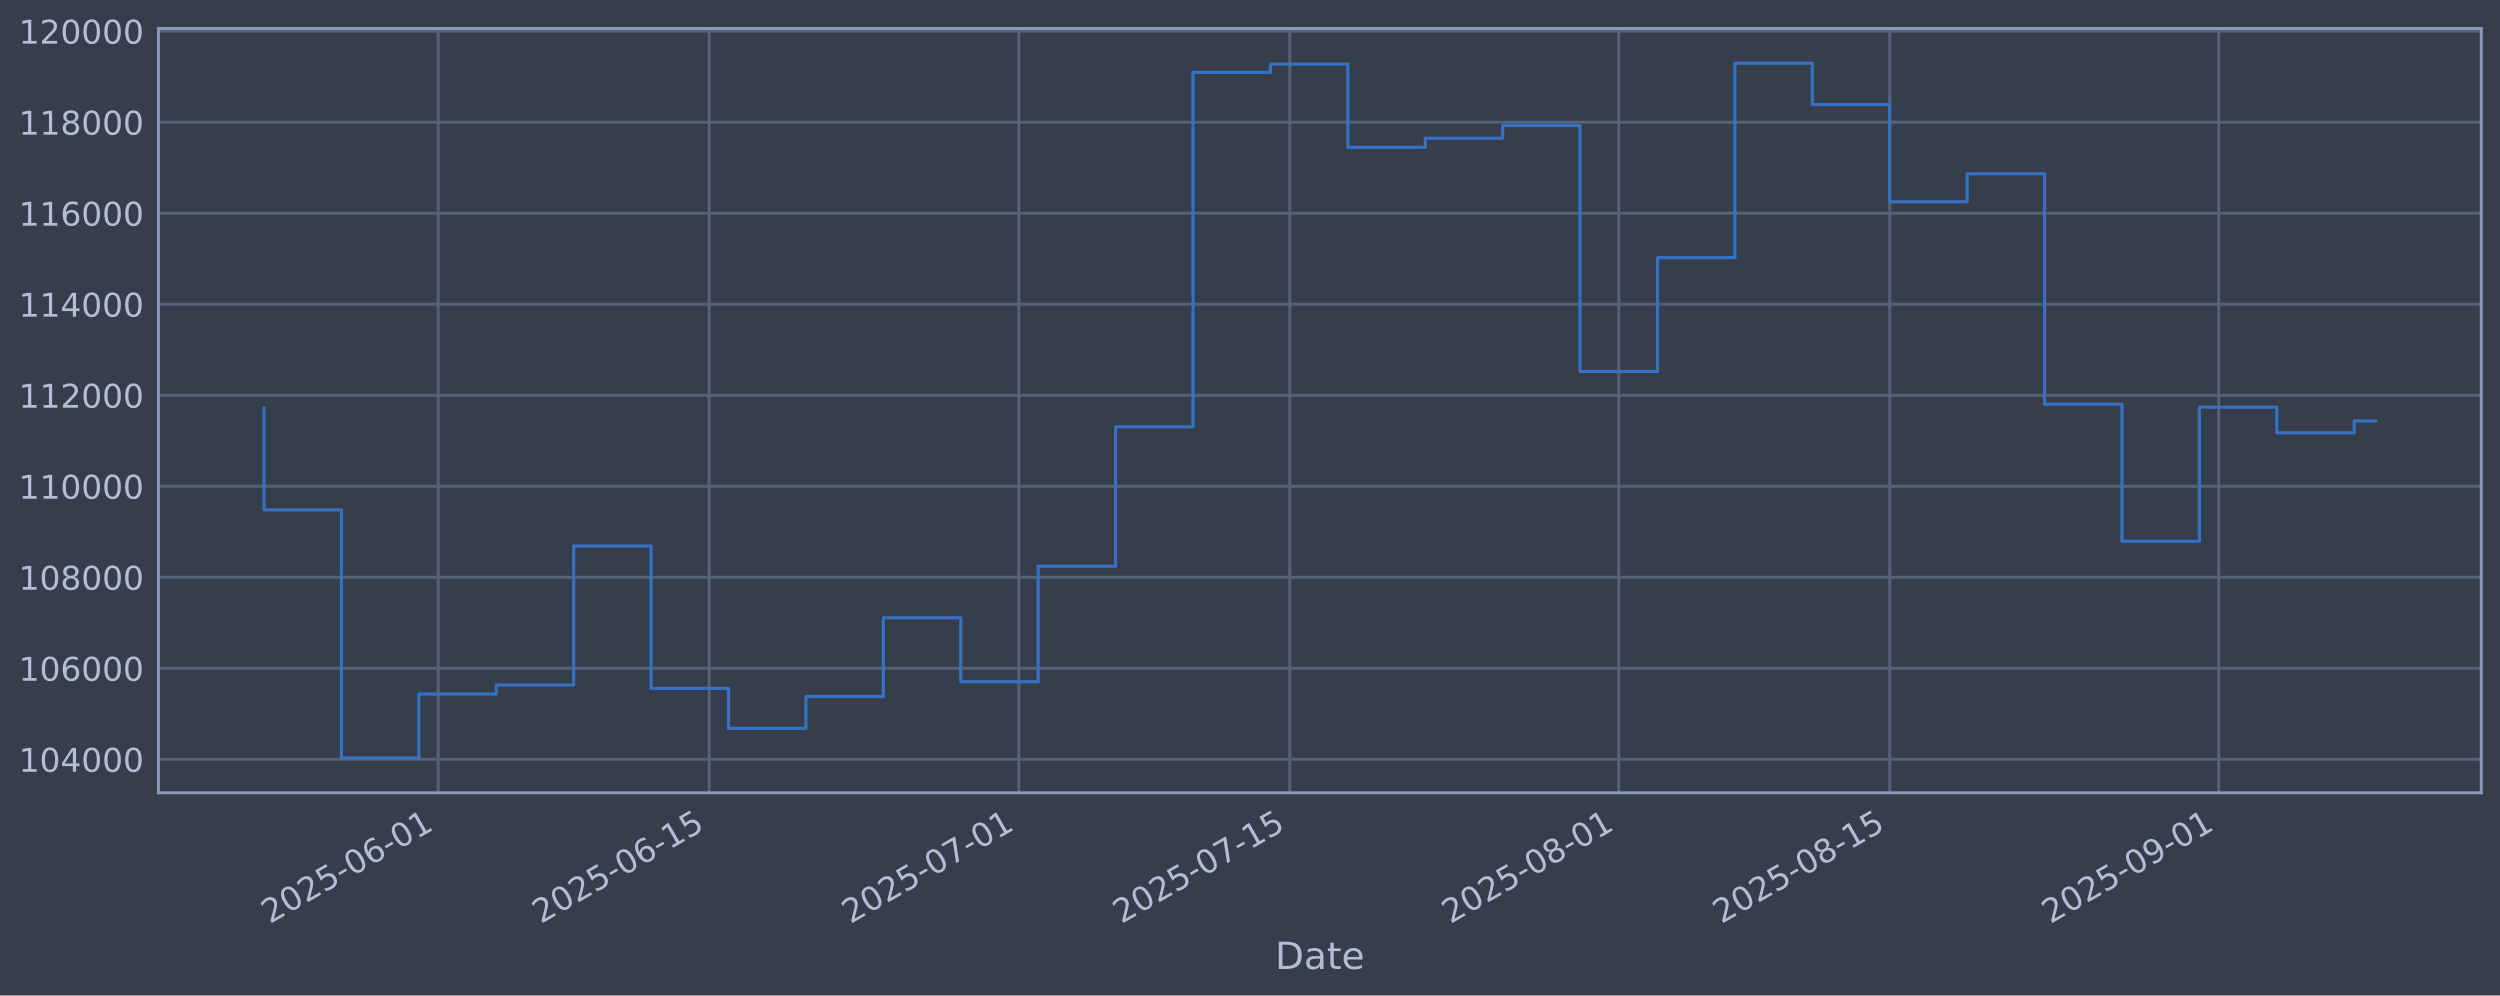
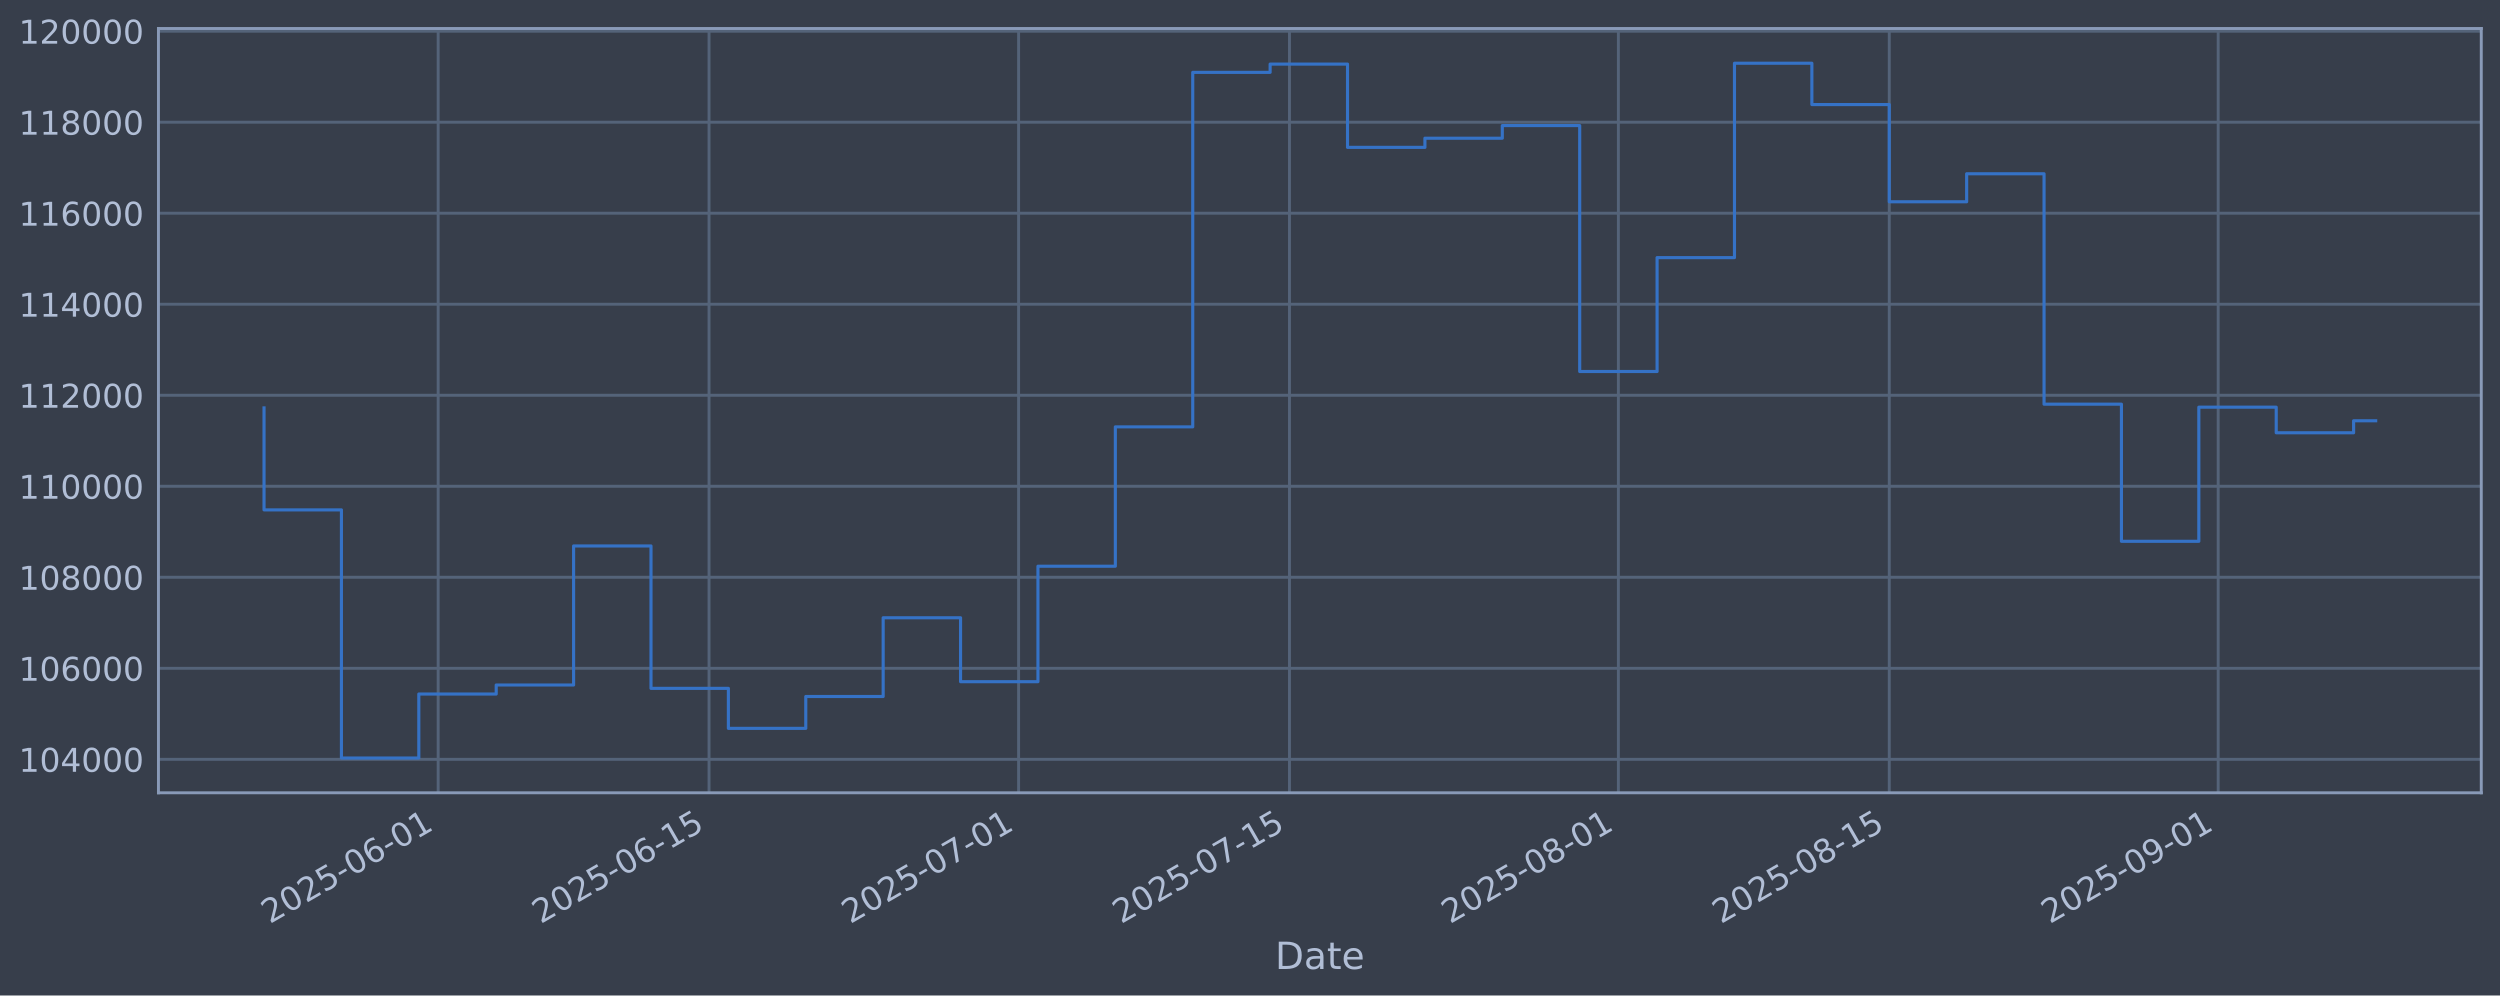
<svg xmlns="http://www.w3.org/2000/svg" xmlns:xlink="http://www.w3.org/1999/xlink" width="960.9pt" height="382.628pt" viewBox="0 0 960.9 382.628" version="1.1">
  <defs>
    <style type="text/css">*{stroke-linejoin: round; stroke-linecap: butt}</style>
  </defs>
  <g id="figure_1">
    <g id="patch_1">
      <path d="M 0 382.628  L 960.9 382.628  L 960.9 0  L 0 0  z " style="fill: #373e4b" />
    </g>
    <g id="axes_1">
      <g id="patch_2">
        <path d="M 60.901 304.718  L 953.701 304.718  L 953.701 10.958  L 60.901 10.958  z " style="fill: #373e4b" />
      </g>
      <g id="matplotlib.axis_1">
        <g id="xtick_1">
          <g id="line2d_1">
-             <path d="M 168.431 304.718  L 168.431 10.958  " clip-path="url(#p36e024e4af)" style="fill: none; stroke: #546379; stroke-width: 1.12; stroke-linecap: square" />
+             <path d="M 168.412 304.718  L 168.412 10.958  " clip-path="url(#pb8fbc86f13)" style="fill: none; stroke: #546379; stroke-width: 1.12; stroke-linecap: square" />
          </g>
          <g id="line2d_2" />
          <g id="text_1">
-             <g style="fill: #b1bed6" transform="translate(103.7052 355.2226) rotate(-30) scale(0.126 -0.126)">
+             <g style="fill: #b1bed6" transform="translate(103.6861 355.2226) rotate(-30) scale(0.126 -0.126)">
              <defs>
                <path id="DejaVuSans-32" d="M 1228 531  L 3431 531  L 3431 0  L 469 0  L 469 531  Q 828 903 1448 1529  Q 2069 2156 2228 2338  Q 2531 2678 2651 2914  Q 2772 3150 2772 3378  Q 2772 3750 2511 3984  Q 2250 4219 1831 4219  Q 1534 4219 1204 4116  Q 875 4013 500 3803  L 500 4441  Q 881 4594 1212 4672  Q 1544 4750 1819 4750  Q 2544 4750 2975 4387  Q 3406 4025 3406 3419  Q 3406 3131 3298 2873  Q 3191 2616 2906 2266  Q 2828 2175 2409 1742  Q 1991 1309 1228 531  z " transform="scale(0.015625)" />
                <path id="DejaVuSans-30" d="M 2034 4250  Q 1547 4250 1301 3770  Q 1056 3291 1056 2328  Q 1056 1369 1301 889  Q 1547 409 2034 409  Q 2525 409 2770 889  Q 3016 1369 3016 2328  Q 3016 3291 2770 3770  Q 2525 4250 2034 4250  z M 2034 4750  Q 2819 4750 3233 4129  Q 3647 3509 3647 2328  Q 3647 1150 3233 529  Q 2819 -91 2034 -91  Q 1250 -91 836 529  Q 422 1150 422 2328  Q 422 3509 836 4129  Q 1250 4750 2034 4750  z " transform="scale(0.015625)" />
                <path id="DejaVuSans-35" d="M 691 4666  L 3169 4666  L 3169 4134  L 1269 4134  L 1269 2991  Q 1406 3038 1543 3061  Q 1681 3084 1819 3084  Q 2600 3084 3056 2656  Q 3513 2228 3513 1497  Q 3513 744 3044 326  Q 2575 -91 1722 -91  Q 1428 -91 1123 -41  Q 819 9 494 109  L 494 744  Q 775 591 1075 516  Q 1375 441 1709 441  Q 2250 441 2565 725  Q 2881 1009 2881 1497  Q 2881 1984 2565 2268  Q 2250 2553 1709 2553  Q 1456 2553 1204 2497  Q 953 2441 691 2322  L 691 4666  z " transform="scale(0.015625)" />
                <path id="DejaVuSans-2d" d="M 313 2009  L 1997 2009  L 1997 1497  L 313 1497  L 313 2009  z " transform="scale(0.015625)" />
                <path id="DejaVuSans-36" d="M 2113 2584  Q 1688 2584 1439 2293  Q 1191 2003 1191 1497  Q 1191 994 1439 701  Q 1688 409 2113 409  Q 2538 409 2786 701  Q 3034 994 3034 1497  Q 3034 2003 2786 2293  Q 2538 2584 2113 2584  z M 3366 4563  L 3366 3988  Q 3128 4100 2886 4159  Q 2644 4219 2406 4219  Q 1781 4219 1451 3797  Q 1122 3375 1075 2522  Q 1259 2794 1537 2939  Q 1816 3084 2150 3084  Q 2853 3084 3261 2657  Q 3669 2231 3669 1497  Q 3669 778 3244 343  Q 2819 -91 2113 -91  Q 1303 -91 875 529  Q 447 1150 447 2328  Q 447 3434 972 4092  Q 1497 4750 2381 4750  Q 2619 4750 2861 4703  Q 3103 4656 3366 4563  z " transform="scale(0.015625)" />
                <path id="DejaVuSans-31" d="M 794 531  L 1825 531  L 1825 4091  L 703 3866  L 703 4441  L 1819 4666  L 2450 4666  L 2450 531  L 3481 531  L 3481 0  L 794 0  L 794 531  z " transform="scale(0.015625)" />
              </defs>
              <use xlink:href="#DejaVuSans-32" />
              <use xlink:href="#DejaVuSans-30" transform="translate(63.62305 0)" />
              <use xlink:href="#DejaVuSans-32" transform="translate(127.2461 0)" />
              <use xlink:href="#DejaVuSans-35" transform="translate(190.8691 0)" />
              <use xlink:href="#DejaVuSans-2d" transform="translate(254.4922 0)" />
              <use xlink:href="#DejaVuSans-30" transform="translate(290.5762 0)" />
              <use xlink:href="#DejaVuSans-36" transform="translate(354.1992 0)" />
              <use xlink:href="#DejaVuSans-2d" transform="translate(417.8223 0)" />
              <use xlink:href="#DejaVuSans-30" transform="translate(453.9062 0)" />
              <use xlink:href="#DejaVuSans-31" transform="translate(517.5293 0)" />
            </g>
          </g>
        </g>
        <g id="xtick_2">
          <g id="line2d_3">
-             <path d="M 272.573 304.718  L 272.573 10.958  " clip-path="url(#p36e024e4af)" style="fill: none; stroke: #546379; stroke-width: 1.12; stroke-linecap: square" />
+             <path d="M 272.524 304.718  L 272.524 10.958  " clip-path="url(#pb8fbc86f13)" style="fill: none; stroke: #546379; stroke-width: 1.12; stroke-linecap: square" />
          </g>
          <g id="line2d_4" />
          <g id="text_2">
-             <g style="fill: #b1bed6" transform="translate(207.8472 355.2226) rotate(-30) scale(0.126 -0.126)">
+             <g style="fill: #b1bed6" transform="translate(207.7984 355.2226) rotate(-30) scale(0.126 -0.126)">
              <use xlink:href="#DejaVuSans-32" />
              <use xlink:href="#DejaVuSans-30" transform="translate(63.62305 0)" />
              <use xlink:href="#DejaVuSans-32" transform="translate(127.2461 0)" />
              <use xlink:href="#DejaVuSans-35" transform="translate(190.8691 0)" />
              <use xlink:href="#DejaVuSans-2d" transform="translate(254.4922 0)" />
              <use xlink:href="#DejaVuSans-30" transform="translate(290.5762 0)" />
              <use xlink:href="#DejaVuSans-36" transform="translate(354.1992 0)" />
              <use xlink:href="#DejaVuSans-2d" transform="translate(417.8223 0)" />
              <use xlink:href="#DejaVuSans-31" transform="translate(453.9062 0)" />
              <use xlink:href="#DejaVuSans-35" transform="translate(517.5293 0)" />
            </g>
          </g>
        </g>
        <g id="xtick_3">
          <g id="line2d_5">
-             <path d="M 391.592 304.718  L 391.592 10.958  " clip-path="url(#p36e024e4af)" style="fill: none; stroke: #546379; stroke-width: 1.12; stroke-linecap: square" />
+             <path d="M 391.509 304.718  L 391.509 10.958  " clip-path="url(#pb8fbc86f13)" style="fill: none; stroke: #546379; stroke-width: 1.12; stroke-linecap: square" />
          </g>
          <g id="line2d_6" />
          <g id="text_3">
-             <g style="fill: #b1bed6" transform="translate(326.8666 355.2226) rotate(-30) scale(0.126 -0.126)">
+             <g style="fill: #b1bed6" transform="translate(326.7839 355.2226) rotate(-30) scale(0.126 -0.126)">
              <defs>
                <path id="DejaVuSans-37" d="M 525 4666  L 3525 4666  L 3525 4397  L 1831 0  L 1172 0  L 2766 4134  L 525 4134  L 525 4666  z " transform="scale(0.015625)" />
              </defs>
              <use xlink:href="#DejaVuSans-32" />
              <use xlink:href="#DejaVuSans-30" transform="translate(63.62305 0)" />
              <use xlink:href="#DejaVuSans-32" transform="translate(127.2461 0)" />
              <use xlink:href="#DejaVuSans-35" transform="translate(190.8691 0)" />
              <use xlink:href="#DejaVuSans-2d" transform="translate(254.4922 0)" />
              <use xlink:href="#DejaVuSans-30" transform="translate(290.5762 0)" />
              <use xlink:href="#DejaVuSans-37" transform="translate(354.1992 0)" />
              <use xlink:href="#DejaVuSans-2d" transform="translate(417.8223 0)" />
              <use xlink:href="#DejaVuSans-30" transform="translate(453.9062 0)" />
              <use xlink:href="#DejaVuSans-31" transform="translate(517.5293 0)" />
            </g>
          </g>
        </g>
        <g id="xtick_4">
          <g id="line2d_7">
-             <path d="M 495.734 304.718  L 495.734 10.958  " clip-path="url(#p36e024e4af)" style="fill: none; stroke: #546379; stroke-width: 1.12; stroke-linecap: square" />
+             <path d="M 495.622 304.718  L 495.622 10.958  " clip-path="url(#pb8fbc86f13)" style="fill: none; stroke: #546379; stroke-width: 1.12; stroke-linecap: square" />
          </g>
          <g id="line2d_8" />
          <g id="text_4">
-             <g style="fill: #b1bed6" transform="translate(431.0086 355.2226) rotate(-30) scale(0.126 -0.126)">
+             <g style="fill: #b1bed6" transform="translate(430.8962 355.2226) rotate(-30) scale(0.126 -0.126)">
              <use xlink:href="#DejaVuSans-32" />
              <use xlink:href="#DejaVuSans-30" transform="translate(63.62305 0)" />
              <use xlink:href="#DejaVuSans-32" transform="translate(127.2461 0)" />
              <use xlink:href="#DejaVuSans-35" transform="translate(190.8691 0)" />
              <use xlink:href="#DejaVuSans-2d" transform="translate(254.4922 0)" />
              <use xlink:href="#DejaVuSans-30" transform="translate(290.5762 0)" />
              <use xlink:href="#DejaVuSans-37" transform="translate(354.1992 0)" />
              <use xlink:href="#DejaVuSans-2d" transform="translate(417.8223 0)" />
              <use xlink:href="#DejaVuSans-31" transform="translate(453.9062 0)" />
              <use xlink:href="#DejaVuSans-35" transform="translate(517.5293 0)" />
            </g>
          </g>
        </g>
        <g id="xtick_5">
          <g id="line2d_9">
-             <path d="M 622.192 304.718  L 622.192 10.958  " clip-path="url(#p36e024e4af)" style="fill: none; stroke: #546379; stroke-width: 1.12; stroke-linecap: square" />
+             <path d="M 622.044 304.718  L 622.044 10.958  " clip-path="url(#pb8fbc86f13)" style="fill: none; stroke: #546379; stroke-width: 1.12; stroke-linecap: square" />
          </g>
          <g id="line2d_10" />
          <g id="text_5">
-             <g style="fill: #b1bed6" transform="translate(557.4667 355.2226) rotate(-30) scale(0.126 -0.126)">
+             <g style="fill: #b1bed6" transform="translate(557.3182 355.2226) rotate(-30) scale(0.126 -0.126)">
              <defs>
                <path id="DejaVuSans-38" d="M 2034 2216  Q 1584 2216 1326 1975  Q 1069 1734 1069 1313  Q 1069 891 1326 650  Q 1584 409 2034 409  Q 2484 409 2743 651  Q 3003 894 3003 1313  Q 3003 1734 2745 1975  Q 2488 2216 2034 2216  z M 1403 2484  Q 997 2584 770 2862  Q 544 3141 544 3541  Q 544 4100 942 4425  Q 1341 4750 2034 4750  Q 2731 4750 3128 4425  Q 3525 4100 3525 3541  Q 3525 3141 3298 2862  Q 3072 2584 2669 2484  Q 3125 2378 3379 2068  Q 3634 1759 3634 1313  Q 3634 634 3220 271  Q 2806 -91 2034 -91  Q 1263 -91 848 271  Q 434 634 434 1313  Q 434 1759 690 2068  Q 947 2378 1403 2484  z M 1172 3481  Q 1172 3119 1398 2916  Q 1625 2713 2034 2713  Q 2441 2713 2670 2916  Q 2900 3119 2900 3481  Q 2900 3844 2670 4047  Q 2441 4250 2034 4250  Q 1625 4250 1398 4047  Q 1172 3844 1172 3481  z " transform="scale(0.015625)" />
              </defs>
              <use xlink:href="#DejaVuSans-32" />
              <use xlink:href="#DejaVuSans-30" transform="translate(63.62305 0)" />
              <use xlink:href="#DejaVuSans-32" transform="translate(127.2461 0)" />
              <use xlink:href="#DejaVuSans-35" transform="translate(190.8691 0)" />
              <use xlink:href="#DejaVuSans-2d" transform="translate(254.4922 0)" />
              <use xlink:href="#DejaVuSans-30" transform="translate(290.5762 0)" />
              <use xlink:href="#DejaVuSans-38" transform="translate(354.1992 0)" />
              <use xlink:href="#DejaVuSans-2d" transform="translate(417.8223 0)" />
              <use xlink:href="#DejaVuSans-30" transform="translate(453.9062 0)" />
              <use xlink:href="#DejaVuSans-31" transform="translate(517.5293 0)" />
            </g>
          </g>
        </g>
        <g id="xtick_6">
          <g id="line2d_11">
-             <path d="M 726.334 304.718  L 726.334 10.958  " clip-path="url(#p36e024e4af)" style="fill: none; stroke: #546379; stroke-width: 1.12; stroke-linecap: square" />
+             <path d="M 726.156 304.718  L 726.156 10.958  " clip-path="url(#pb8fbc86f13)" style="fill: none; stroke: #546379; stroke-width: 1.12; stroke-linecap: square" />
          </g>
          <g id="line2d_12" />
          <g id="text_6">
-             <g style="fill: #b1bed6" transform="translate(661.6087 355.2226) rotate(-30) scale(0.126 -0.126)">
+             <g style="fill: #b1bed6" transform="translate(661.4305 355.2226) rotate(-30) scale(0.126 -0.126)">
              <use xlink:href="#DejaVuSans-32" />
              <use xlink:href="#DejaVuSans-30" transform="translate(63.62305 0)" />
              <use xlink:href="#DejaVuSans-32" transform="translate(127.2461 0)" />
              <use xlink:href="#DejaVuSans-35" transform="translate(190.8691 0)" />
              <use xlink:href="#DejaVuSans-2d" transform="translate(254.4922 0)" />
              <use xlink:href="#DejaVuSans-30" transform="translate(290.5762 0)" />
              <use xlink:href="#DejaVuSans-38" transform="translate(354.1992 0)" />
              <use xlink:href="#DejaVuSans-2d" transform="translate(417.8223 0)" />
              <use xlink:href="#DejaVuSans-31" transform="translate(453.9062 0)" />
              <use xlink:href="#DejaVuSans-35" transform="translate(517.5293 0)" />
            </g>
          </g>
        </g>
        <g id="xtick_7">
          <g id="line2d_13">
-             <path d="M 852.792 304.718  L 852.792 10.958  " clip-path="url(#p36e024e4af)" style="fill: none; stroke: #546379; stroke-width: 1.12; stroke-linecap: square" />
+             <path d="M 852.578 304.718  L 852.578 10.958  " clip-path="url(#pb8fbc86f13)" style="fill: none; stroke: #546379; stroke-width: 1.12; stroke-linecap: square" />
          </g>
          <g id="line2d_14" />
          <g id="text_7">
-             <g style="fill: #b1bed6" transform="translate(788.0668 355.2226) rotate(-30) scale(0.126 -0.126)">
+             <g style="fill: #b1bed6" transform="translate(787.8526 355.2226) rotate(-30) scale(0.126 -0.126)">
              <defs>
                <path id="DejaVuSans-39" d="M 703 97  L 703 672  Q 941 559 1184 500  Q 1428 441 1663 441  Q 2288 441 2617 861  Q 2947 1281 2994 2138  Q 2813 1869 2534 1725  Q 2256 1581 1919 1581  Q 1219 1581 811 2004  Q 403 2428 403 3163  Q 403 3881 828 4315  Q 1253 4750 1959 4750  Q 2769 4750 3195 4129  Q 3622 3509 3622 2328  Q 3622 1225 3098 567  Q 2575 -91 1691 -91  Q 1453 -91 1209 -44  Q 966 3 703 97  z M 1959 2075  Q 2384 2075 2632 2365  Q 2881 2656 2881 3163  Q 2881 3666 2632 3958  Q 2384 4250 1959 4250  Q 1534 4250 1286 3958  Q 1038 3666 1038 3163  Q 1038 2656 1286 2365  Q 1534 2075 1959 2075  z " transform="scale(0.015625)" />
              </defs>
              <use xlink:href="#DejaVuSans-32" />
              <use xlink:href="#DejaVuSans-30" transform="translate(63.62305 0)" />
              <use xlink:href="#DejaVuSans-32" transform="translate(127.2461 0)" />
              <use xlink:href="#DejaVuSans-35" transform="translate(190.8691 0)" />
              <use xlink:href="#DejaVuSans-2d" transform="translate(254.4922 0)" />
              <use xlink:href="#DejaVuSans-30" transform="translate(290.5762 0)" />
              <use xlink:href="#DejaVuSans-39" transform="translate(354.1992 0)" />
              <use xlink:href="#DejaVuSans-2d" transform="translate(417.8223 0)" />
              <use xlink:href="#DejaVuSans-30" transform="translate(453.9062 0)" />
              <use xlink:href="#DejaVuSans-31" transform="translate(517.5293 0)" />
            </g>
          </g>
        </g>
        <g id="text_8">
          <g style="fill: #b1bed6" transform="translate(490.0914 372.4337) scale(0.144 -0.144)">
            <defs>
              <path id="DejaVuSans-44" d="M 1259 4147  L 1259 519  L 2022 519  Q 2988 519 3436 956  Q 3884 1394 3884 2338  Q 3884 3275 3436 3711  Q 2988 4147 2022 4147  L 1259 4147  z M 628 4666  L 1925 4666  Q 3281 4666 3915 4102  Q 4550 3538 4550 2338  Q 4550 1131 3912 565  Q 3275 0 1925 0  L 628 0  L 628 4666  z " transform="scale(0.015625)" />
              <path id="DejaVuSans-61" d="M 2194 1759  Q 1497 1759 1228 1600  Q 959 1441 959 1056  Q 959 750 1161 570  Q 1363 391 1709 391  Q 2188 391 2477 730  Q 2766 1069 2766 1631  L 2766 1759  L 2194 1759  z M 3341 1997  L 3341 0  L 2766 0  L 2766 531  Q 2569 213 2275 61  Q 1981 -91 1556 -91  Q 1019 -91 701 211  Q 384 513 384 1019  Q 384 1609 779 1909  Q 1175 2209 1959 2209  L 2766 2209  L 2766 2266  Q 2766 2663 2505 2880  Q 2244 3097 1772 3097  Q 1472 3097 1187 3025  Q 903 2953 641 2809  L 641 3341  Q 956 3463 1253 3523  Q 1550 3584 1831 3584  Q 2591 3584 2966 3190  Q 3341 2797 3341 1997  z " transform="scale(0.015625)" />
              <path id="DejaVuSans-74" d="M 1172 4494  L 1172 3500  L 2356 3500  L 2356 3053  L 1172 3053  L 1172 1153  Q 1172 725 1289 603  Q 1406 481 1766 481  L 2356 481  L 2356 0  L 1766 0  Q 1100 0 847 248  Q 594 497 594 1153  L 594 3053  L 172 3053  L 172 3500  L 594 3500  L 594 4494  L 1172 4494  z " transform="scale(0.015625)" />
              <path id="DejaVuSans-65" d="M 3597 1894  L 3597 1613  L 953 1613  Q 991 1019 1311 708  Q 1631 397 2203 397  Q 2534 397 2845 478  Q 3156 559 3463 722  L 3463 178  Q 3153 47 2828 -22  Q 2503 -91 2169 -91  Q 1331 -91 842 396  Q 353 884 353 1716  Q 353 2575 817 3079  Q 1281 3584 2069 3584  Q 2775 3584 3186 3129  Q 3597 2675 3597 1894  z M 3022 2063  Q 3016 2534 2758 2815  Q 2500 3097 2075 3097  Q 1594 3097 1305 2825  Q 1016 2553 972 2059  L 3022 2063  z " transform="scale(0.015625)" />
            </defs>
            <use xlink:href="#DejaVuSans-44" />
            <use xlink:href="#DejaVuSans-61" transform="translate(77.00195 0)" />
            <use xlink:href="#DejaVuSans-74" transform="translate(138.2812 0)" />
            <use xlink:href="#DejaVuSans-65" transform="translate(177.4902 0)" />
          </g>
        </g>
      </g>
      <g id="matplotlib.axis_2">
        <g id="ytick_1">
          <g id="line2d_15">
-             <path d="M 60.901 291.85  L 953.701 291.85  " clip-path="url(#p36e024e4af)" style="fill: none; stroke: #546379; stroke-width: 1.12; stroke-linecap: square" />
+             <path d="M 60.901 291.85  L 953.701 291.85  " clip-path="url(#pb8fbc86f13)" style="fill: none; stroke: #546379; stroke-width: 1.12; stroke-linecap: square" />
          </g>
          <g id="line2d_16" />
          <g id="text_9">
            <g style="fill: #b1bed6" transform="translate(7.2 296.6367) scale(0.126 -0.126)">
              <defs>
                <path id="DejaVuSans-34" d="M 2419 4116  L 825 1625  L 2419 1625  L 2419 4116  z M 2253 4666  L 3047 4666  L 3047 1625  L 3713 1625  L 3713 1100  L 3047 1100  L 3047 0  L 2419 0  L 2419 1100  L 313 1100  L 313 1709  L 2253 4666  z " transform="scale(0.015625)" />
              </defs>
              <use xlink:href="#DejaVuSans-31" />
              <use xlink:href="#DejaVuSans-30" transform="translate(63.62305 0)" />
              <use xlink:href="#DejaVuSans-34" transform="translate(127.2461 0)" />
              <use xlink:href="#DejaVuSans-30" transform="translate(190.8691 0)" />
              <use xlink:href="#DejaVuSans-30" transform="translate(254.4922 0)" />
              <use xlink:href="#DejaVuSans-30" transform="translate(318.1152 0)" />
            </g>
          </g>
        </g>
        <g id="ytick_2">
          <g id="line2d_17">
-             <path d="M 60.901 256.867  L 953.701 256.867  " clip-path="url(#p36e024e4af)" style="fill: none; stroke: #546379; stroke-width: 1.12; stroke-linecap: square" />
+             <path d="M 60.901 256.867  L 953.701 256.867  " clip-path="url(#pb8fbc86f13)" style="fill: none; stroke: #546379; stroke-width: 1.12; stroke-linecap: square" />
          </g>
          <g id="line2d_18" />
          <g id="text_10">
            <g style="fill: #b1bed6" transform="translate(7.2 261.6538) scale(0.126 -0.126)">
              <use xlink:href="#DejaVuSans-31" />
              <use xlink:href="#DejaVuSans-30" transform="translate(63.62305 0)" />
              <use xlink:href="#DejaVuSans-36" transform="translate(127.2461 0)" />
              <use xlink:href="#DejaVuSans-30" transform="translate(190.8691 0)" />
              <use xlink:href="#DejaVuSans-30" transform="translate(254.4922 0)" />
              <use xlink:href="#DejaVuSans-30" transform="translate(318.1152 0)" />
            </g>
          </g>
        </g>
        <g id="ytick_3">
          <g id="line2d_19">
-             <path d="M 60.901 221.884  L 953.701 221.884  " clip-path="url(#p36e024e4af)" style="fill: none; stroke: #546379; stroke-width: 1.12; stroke-linecap: square" />
+             <path d="M 60.901 221.884  L 953.701 221.884  " clip-path="url(#pb8fbc86f13)" style="fill: none; stroke: #546379; stroke-width: 1.12; stroke-linecap: square" />
          </g>
          <g id="line2d_20" />
          <g id="text_11">
            <g style="fill: #b1bed6" transform="translate(7.2 226.671) scale(0.126 -0.126)">
              <use xlink:href="#DejaVuSans-31" />
              <use xlink:href="#DejaVuSans-30" transform="translate(63.62305 0)" />
              <use xlink:href="#DejaVuSans-38" transform="translate(127.2461 0)" />
              <use xlink:href="#DejaVuSans-30" transform="translate(190.8691 0)" />
              <use xlink:href="#DejaVuSans-30" transform="translate(254.4922 0)" />
              <use xlink:href="#DejaVuSans-30" transform="translate(318.1152 0)" />
            </g>
          </g>
        </g>
        <g id="ytick_4">
          <g id="line2d_21">
-             <path d="M 60.901 186.901  L 953.701 186.901  " clip-path="url(#p36e024e4af)" style="fill: none; stroke: #546379; stroke-width: 1.12; stroke-linecap: square" />
+             <path d="M 60.901 186.901  L 953.701 186.901  " clip-path="url(#pb8fbc86f13)" style="fill: none; stroke: #546379; stroke-width: 1.12; stroke-linecap: square" />
          </g>
          <g id="line2d_22" />
          <g id="text_12">
            <g style="fill: #b1bed6" transform="translate(7.2 191.6882) scale(0.126 -0.126)">
              <use xlink:href="#DejaVuSans-31" />
              <use xlink:href="#DejaVuSans-31" transform="translate(63.62305 0)" />
              <use xlink:href="#DejaVuSans-30" transform="translate(127.2461 0)" />
              <use xlink:href="#DejaVuSans-30" transform="translate(190.8691 0)" />
              <use xlink:href="#DejaVuSans-30" transform="translate(254.4922 0)" />
              <use xlink:href="#DejaVuSans-30" transform="translate(318.1152 0)" />
            </g>
          </g>
        </g>
        <g id="ytick_5">
          <g id="line2d_23">
-             <path d="M 60.901 151.918  L 953.701 151.918  " clip-path="url(#p36e024e4af)" style="fill: none; stroke: #546379; stroke-width: 1.12; stroke-linecap: square" />
+             <path d="M 60.901 151.918  L 953.701 151.918  " clip-path="url(#pb8fbc86f13)" style="fill: none; stroke: #546379; stroke-width: 1.12; stroke-linecap: square" />
          </g>
          <g id="line2d_24" />
          <g id="text_13">
            <g style="fill: #b1bed6" transform="translate(7.2 156.7053) scale(0.126 -0.126)">
              <use xlink:href="#DejaVuSans-31" />
              <use xlink:href="#DejaVuSans-31" transform="translate(63.62305 0)" />
              <use xlink:href="#DejaVuSans-32" transform="translate(127.2461 0)" />
              <use xlink:href="#DejaVuSans-30" transform="translate(190.8691 0)" />
              <use xlink:href="#DejaVuSans-30" transform="translate(254.4922 0)" />
              <use xlink:href="#DejaVuSans-30" transform="translate(318.1152 0)" />
            </g>
          </g>
        </g>
        <g id="ytick_6">
          <g id="line2d_25">
-             <path d="M 60.901 116.936  L 953.701 116.936  " clip-path="url(#p36e024e4af)" style="fill: none; stroke: #546379; stroke-width: 1.12; stroke-linecap: square" />
+             <path d="M 60.901 116.936  L 953.701 116.936  " clip-path="url(#pb8fbc86f13)" style="fill: none; stroke: #546379; stroke-width: 1.12; stroke-linecap: square" />
          </g>
          <g id="line2d_26" />
          <g id="text_14">
            <g style="fill: #b1bed6" transform="translate(7.2 121.7225) scale(0.126 -0.126)">
              <use xlink:href="#DejaVuSans-31" />
              <use xlink:href="#DejaVuSans-31" transform="translate(63.62305 0)" />
              <use xlink:href="#DejaVuSans-34" transform="translate(127.2461 0)" />
              <use xlink:href="#DejaVuSans-30" transform="translate(190.8691 0)" />
              <use xlink:href="#DejaVuSans-30" transform="translate(254.4922 0)" />
              <use xlink:href="#DejaVuSans-30" transform="translate(318.1152 0)" />
            </g>
          </g>
        </g>
        <g id="ytick_7">
          <g id="line2d_27">
-             <path d="M 60.901 81.953  L 953.701 81.953  " clip-path="url(#p36e024e4af)" style="fill: none; stroke: #546379; stroke-width: 1.12; stroke-linecap: square" />
+             <path d="M 60.901 81.953  L 953.701 81.953  " clip-path="url(#pb8fbc86f13)" style="fill: none; stroke: #546379; stroke-width: 1.12; stroke-linecap: square" />
          </g>
          <g id="line2d_28" />
          <g id="text_15">
            <g style="fill: #b1bed6" transform="translate(7.2 86.73969) scale(0.126 -0.126)">
              <use xlink:href="#DejaVuSans-31" />
              <use xlink:href="#DejaVuSans-31" transform="translate(63.62305 0)" />
              <use xlink:href="#DejaVuSans-36" transform="translate(127.2461 0)" />
              <use xlink:href="#DejaVuSans-30" transform="translate(190.8691 0)" />
              <use xlink:href="#DejaVuSans-30" transform="translate(254.4922 0)" />
              <use xlink:href="#DejaVuSans-30" transform="translate(318.1152 0)" />
            </g>
          </g>
        </g>
        <g id="ytick_8">
          <g id="line2d_29">
-             <path d="M 60.901 46.97  L 953.701 46.97  " clip-path="url(#p36e024e4af)" style="fill: none; stroke: #546379; stroke-width: 1.12; stroke-linecap: square" />
+             <path d="M 60.901 46.97  L 953.701 46.97  " clip-path="url(#pb8fbc86f13)" style="fill: none; stroke: #546379; stroke-width: 1.12; stroke-linecap: square" />
          </g>
          <g id="line2d_30" />
          <g id="text_16">
            <g style="fill: #b1bed6" transform="translate(7.2 51.75686) scale(0.126 -0.126)">
              <use xlink:href="#DejaVuSans-31" />
              <use xlink:href="#DejaVuSans-31" transform="translate(63.62305 0)" />
              <use xlink:href="#DejaVuSans-38" transform="translate(127.2461 0)" />
              <use xlink:href="#DejaVuSans-30" transform="translate(190.8691 0)" />
              <use xlink:href="#DejaVuSans-30" transform="translate(254.4922 0)" />
              <use xlink:href="#DejaVuSans-30" transform="translate(318.1152 0)" />
            </g>
          </g>
        </g>
        <g id="ytick_9">
          <g id="line2d_31">
-             <path d="M 60.901 11.987  L 953.701 11.987  " clip-path="url(#p36e024e4af)" style="fill: none; stroke: #546379; stroke-width: 1.12; stroke-linecap: square" />
+             <path d="M 60.901 11.987  L 953.701 11.987  " clip-path="url(#pb8fbc86f13)" style="fill: none; stroke: #546379; stroke-width: 1.12; stroke-linecap: square" />
          </g>
          <g id="line2d_32" />
          <g id="text_17">
            <g style="fill: #b1bed6" transform="translate(7.2 16.77403) scale(0.126 -0.126)">
              <use xlink:href="#DejaVuSans-31" />
              <use xlink:href="#DejaVuSans-32" transform="translate(63.62305 0)" />
              <use xlink:href="#DejaVuSans-30" transform="translate(127.2461 0)" />
              <use xlink:href="#DejaVuSans-30" transform="translate(190.8691 0)" />
              <use xlink:href="#DejaVuSans-30" transform="translate(254.4922 0)" />
              <use xlink:href="#DejaVuSans-30" transform="translate(318.1152 0)" />
            </g>
          </g>
        </g>
      </g>
      <g id="line2d_33">
-         <path d="M 101.482 156.778  L 101.482 195.974  L 131.237 195.974  L 131.237 291.366  L 160.992 291.366  L 160.992 266.759  L 190.747 266.759  L 190.747 263.286  L 220.502 263.286  L 220.502 209.841  L 250.257 209.841  L 250.257 264.586  L 280.011 264.586  L 280.011 279.95  L 309.766 279.95  L 309.766 267.706  L 339.521 267.706  L 339.521 237.446  L 369.276 237.446  L 369.276 262.012  L 399.031 262.012  L 399.031 217.631  L 428.786 217.631  L 428.786 164.07  L 458.541 164.07  L 458.541 27.81  L 488.295 27.81  L 488.295 24.636  L 518.05 24.636  L 518.05 56.646  L 547.805 56.646  L 547.805 53.121  L 577.56 53.121  L 577.56 48.272  L 607.315 48.272  L 607.315 142.793  L 637.07 142.793  L 637.07 99.016  L 666.824 99.016  L 666.824 24.311  L 696.579 24.311  L 696.579 40.185  L 726.334 40.185  L 726.334 77.56  L 756.089 77.56  L 756.089 66.788  L 785.844 66.788  L 785.844 155.356  L 815.599 155.356  L 815.599 208.052  L 845.354 208.052  L 845.354 156.509  L 875.108 156.509  L 875.108 166.341  L 904.863 166.341  L 904.863 161.771  L 913.119 161.771  " clip-path="url(#p36e024e4af)" style="fill: none; stroke: #3572c6; stroke-width: 1.2; stroke-linecap: square" />
+         <path d="M 101.482 156.778  L 101.482 195.974  L 131.229 195.974  L 131.229 291.366  L 160.975 291.366  L 160.975 266.759  L 190.721 266.759  L 190.721 263.286  L 220.468 263.286  L 220.468 209.841  L 250.214 209.841  L 250.214 264.586  L 279.961 264.586  L 279.961 279.95  L 309.707 279.95  L 309.707 267.706  L 339.453 267.706  L 339.453 237.446  L 369.2 237.446  L 369.2 262.012  L 398.946 262.012  L 398.946 217.631  L 428.692 217.631  L 428.692 164.07  L 458.439 164.07  L 458.439 27.81  L 488.185 27.81  L 488.185 24.636  L 517.931 24.636  L 517.931 56.646  L 547.678 56.646  L 547.678 53.121  L 577.424 53.121  L 577.424 48.272  L 607.171 48.272  L 607.171 142.793  L 636.917 142.793  L 636.917 99.016  L 666.663 99.016  L 666.663 24.311  L 696.41 24.311  L 696.41 40.185  L 726.156 40.185  L 726.156 77.56  L 755.902 77.56  L 755.902 66.788  L 785.649 66.788  L 785.649 155.356  L 815.395 155.356  L 815.395 208.052  L 845.141 208.052  L 845.141 156.509  L 874.888 156.509  L 874.888 166.341  L 904.634 166.341  L 904.634 161.733  L 913.119 161.733  " clip-path="url(#pb8fbc86f13)" style="fill: none; stroke: #3572c6; stroke-width: 1.2; stroke-linecap: square" />
      </g>
      <g id="patch_3">
        <path d="M 60.901 304.718  L 60.901 10.958  " style="fill: none; stroke: #899ab8; stroke-width: 1.12; stroke-linejoin: miter; stroke-linecap: square" />
      </g>
      <g id="patch_4">
        <path d="M 953.701 304.718  L 953.701 10.958  " style="fill: none; stroke: #899ab8; stroke-width: 1.12; stroke-linejoin: miter; stroke-linecap: square" />
      </g>
      <g id="patch_5">
        <path d="M 60.901 304.718  L 953.701 304.718  " style="fill: none; stroke: #899ab8; stroke-width: 1.12; stroke-linejoin: miter; stroke-linecap: square" />
      </g>
      <g id="patch_6">
        <path d="M 60.901 10.958  L 953.701 10.958  " style="fill: none; stroke: #899ab8; stroke-width: 1.12; stroke-linejoin: miter; stroke-linecap: square" />
      </g>
    </g>
  </g>
  <defs>
-     <clipPath id="p36e024e4af">
+     <clipPath id="pb8fbc86f13">
      <rect x="60.901" y="10.958" width="892.8" height="293.76" />
    </clipPath>
  </defs>
</svg>
